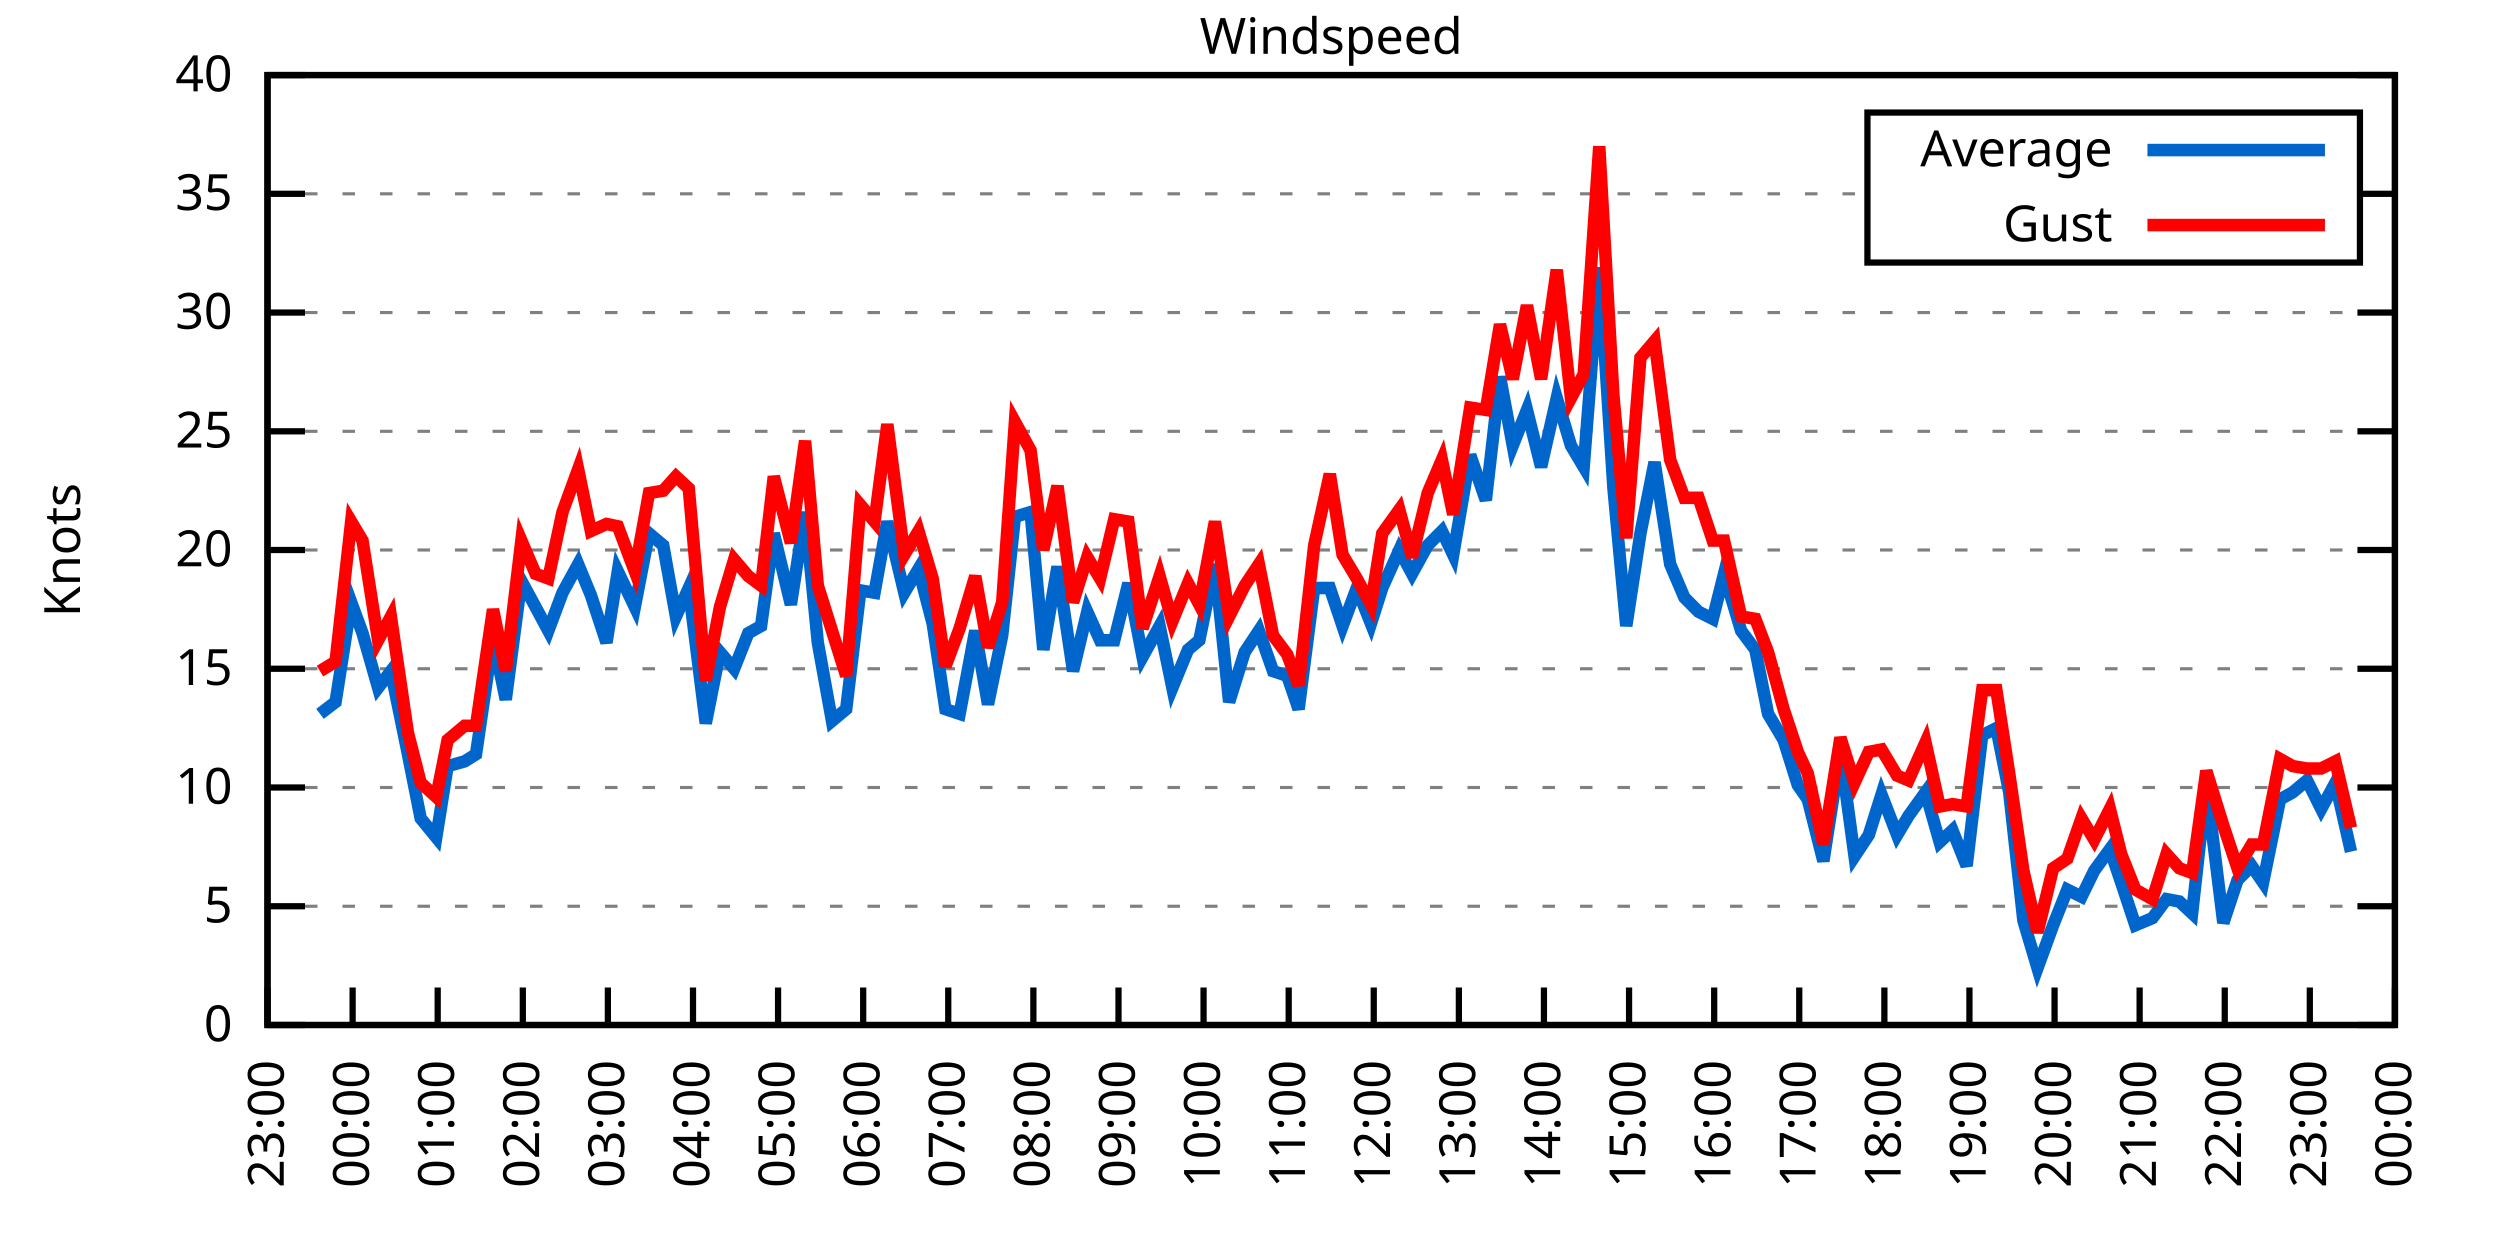
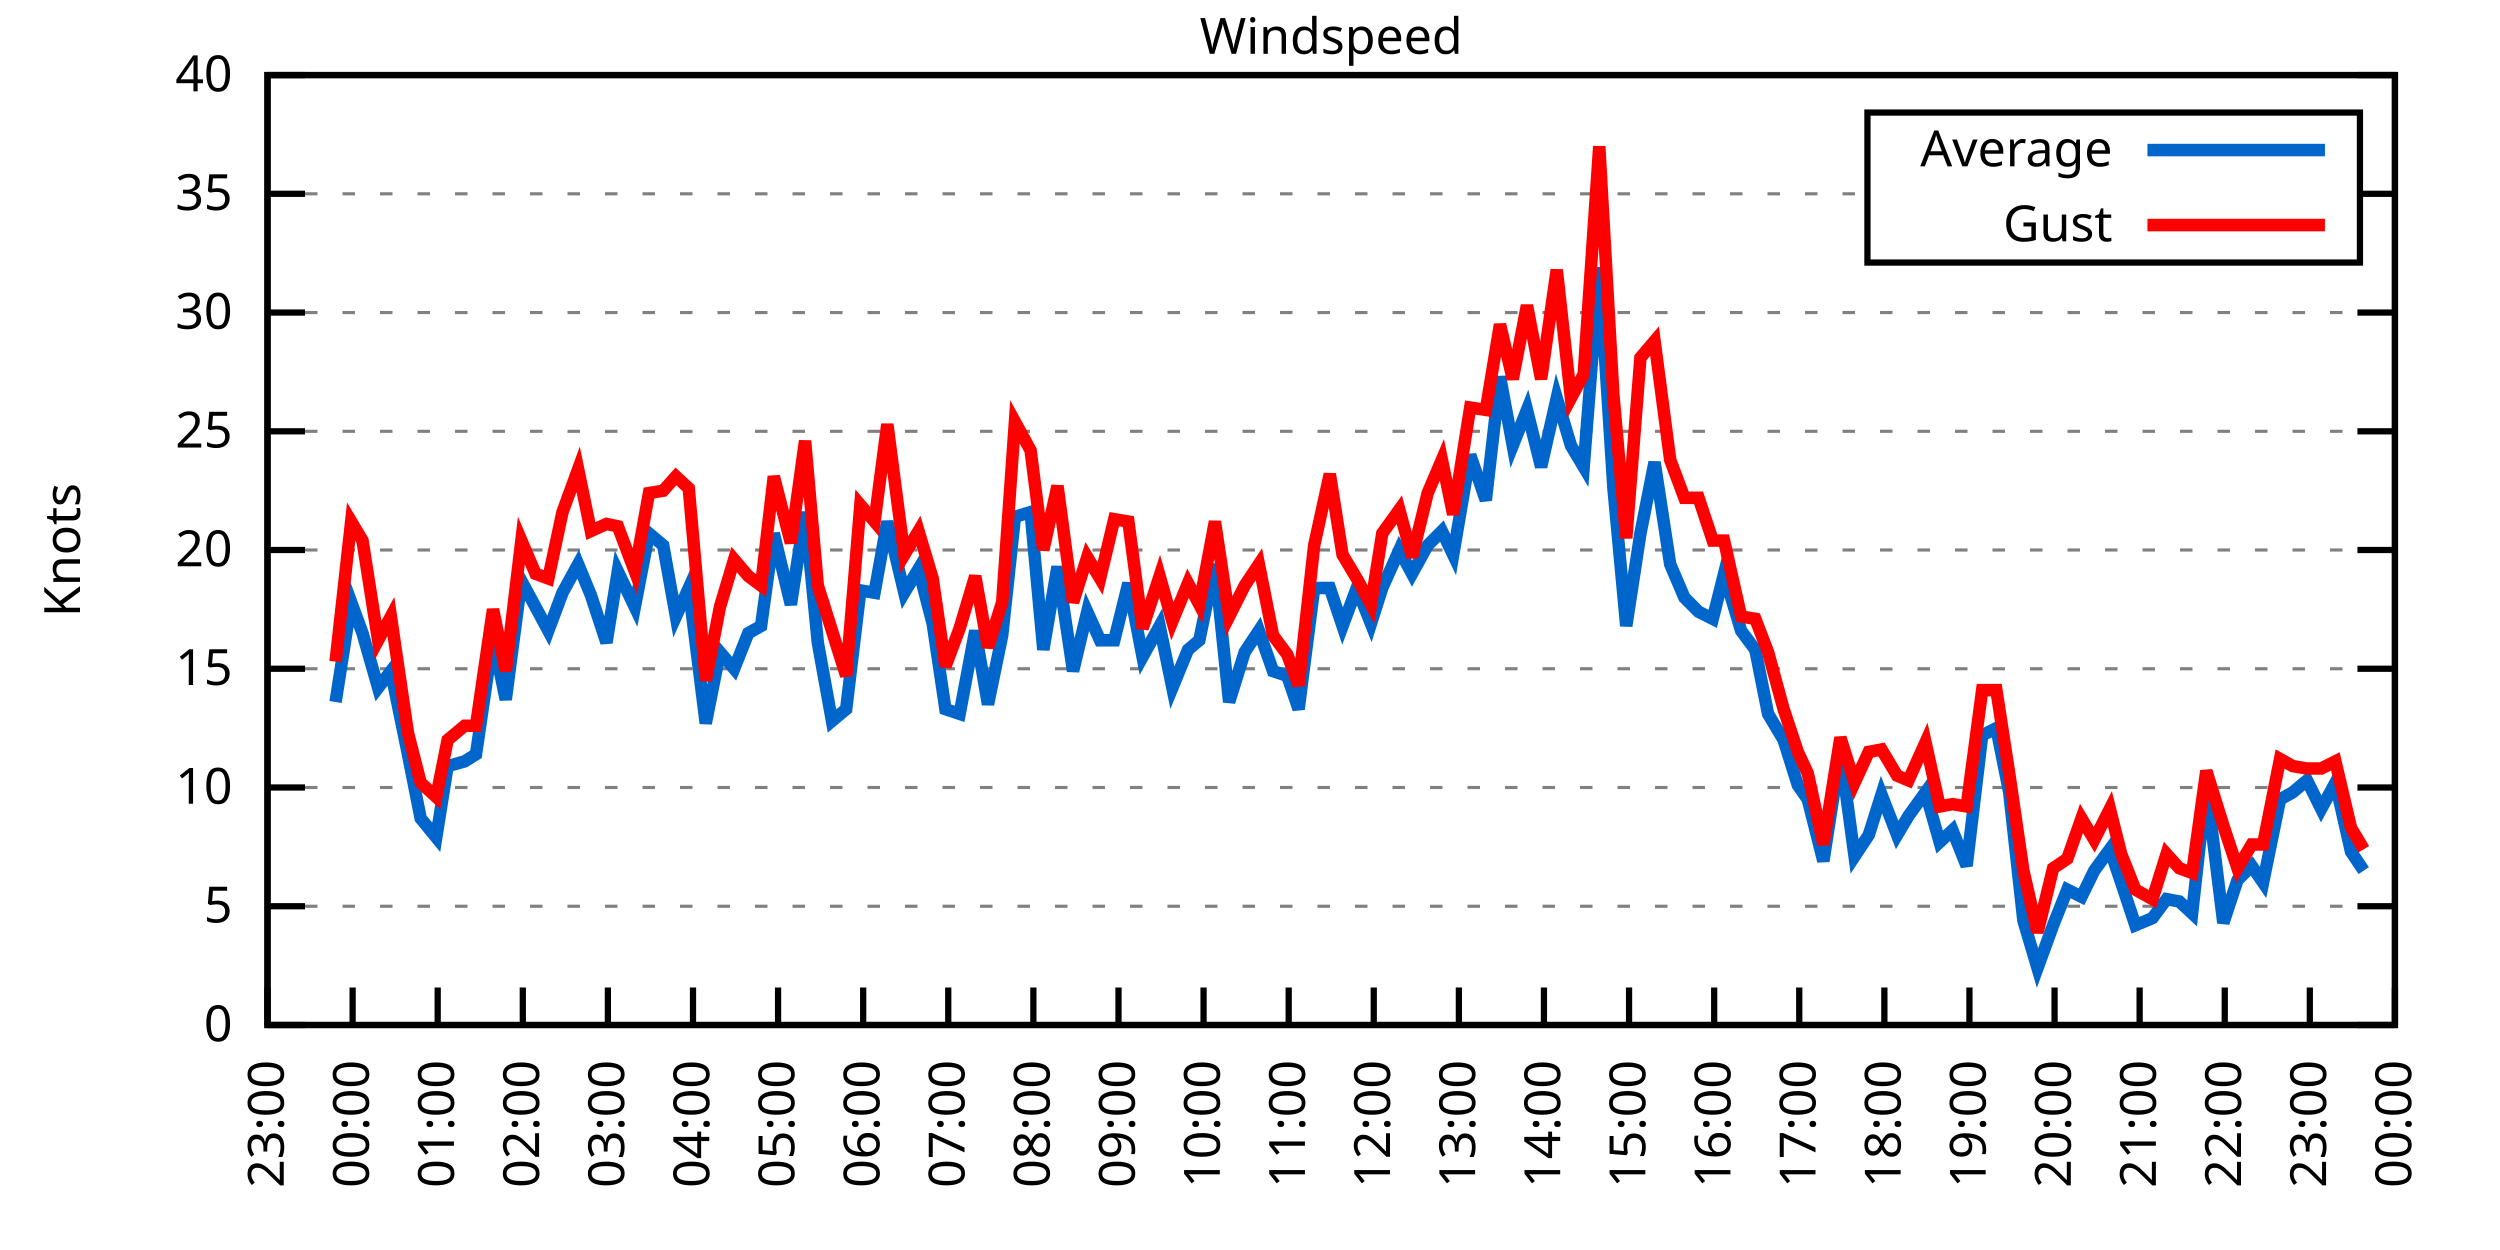
<svg xmlns="http://www.w3.org/2000/svg" xmlns:xlink="http://www.w3.org/1999/xlink" width="400" height="200" viewBox="0 0 400 200">
  <g id="gnuplot_canvas">
    <rect x="0" y="0" width="400" height="200" fill="none" />
    <defs>
      <circle id="gpDot" r="0.5" stroke-width="0.5" stroke="currentColor" />
      <path id="gpPt0" stroke-width="0.333" stroke="currentColor" d="M-1,0 h2 M0,-1 v2" />
      <path id="gpPt1" stroke-width="0.333" stroke="currentColor" d="M-1,-1 L1,1 M1,-1 L-1,1" />
      <path id="gpPt2" stroke-width="0.333" stroke="currentColor" d="M-1,0 L1,0 M0,-1 L0,1 M-1,-1 L1,1 M-1,1 L1,-1" />
      <rect id="gpPt3" stroke-width="0.333" stroke="currentColor" x="-1" y="-1" width="2" height="2" />
      <rect id="gpPt4" stroke-width="0.333" stroke="currentColor" fill="currentColor" x="-1" y="-1" width="2" height="2" />
      <circle id="gpPt5" stroke-width="0.333" stroke="currentColor" cx="0" cy="0" r="1" />
      <use xlink:href="#gpPt5" id="gpPt6" fill="currentColor" stroke="none" />
      <path id="gpPt7" stroke-width="0.333" stroke="currentColor" d="M0,-1.33 L-1.33,0.67 L1.33,0.67 z" />
      <use xlink:href="#gpPt7" id="gpPt8" fill="currentColor" stroke="none" />
      <use xlink:href="#gpPt7" id="gpPt9" stroke="currentColor" transform="rotate(180)" />
      <use xlink:href="#gpPt9" id="gpPt10" fill="currentColor" stroke="none" />
      <use xlink:href="#gpPt3" id="gpPt11" stroke="currentColor" transform="rotate(45)" />
      <use xlink:href="#gpPt11" id="gpPt12" fill="currentColor" stroke="none" />
      <path id="gpPt13" stroke-width="0.333" stroke="currentColor" d="M0,1.330 L1.265,0.411 L0.782,-1.067 L-0.782,-1.076 L-1.265,0.411 z" />
      <use xlink:href="#gpPt13" id="gpPt14" fill="currentColor" stroke="none" />
      <filter id="textbox" filterUnits="objectBoundingBox" x="0" y="0" height="1" width="1">
        <feFlood flood-color="white" flood-opacity="1" result="bgnd" />
        <feComposite in="SourceGraphic" in2="bgnd" operator="atop" />
      </filter>
      <filter id="greybox" filterUnits="objectBoundingBox" x="0" y="0" height="1" width="1">
        <feFlood flood-color="lightgrey" flood-opacity="1" result="grey" />
        <feComposite in="SourceGraphic" in2="grey" operator="atop" />
      </filter>
    </defs>
    <g fill="none" color="white" stroke="currentColor" stroke-width="1.00" stroke-linecap="butt" stroke-linejoin="miter">
</g>
    <g fill="none" color="black" stroke="currentColor" stroke-width="1.00" stroke-linecap="butt" stroke-linejoin="miter">
      <g stroke="none" shape-rendering="crispEdges">
        <polygon fill="rgb(255, 255, 255)" points="42.80,164.00 383.18,164.00 383.18,12.02 42.80,12.02 " />
      </g>
    </g>
    <g fill="none" color="black" stroke="currentColor" stroke-width="1.00" stroke-linecap="butt" stroke-linejoin="miter">
</g>
    <g fill="none" color="black" stroke="black" stroke-width="0.50" stroke-linecap="butt" stroke-linejoin="miter">
</g>
    <g fill="none" color="gray" stroke="currentColor" stroke-width="0.50" stroke-linecap="butt" stroke-linejoin="miter">
      <path stroke="gray" stroke-dasharray="2,4" class="gridline" d="M42.80,164.00 L383.19,164.00  " />
    </g>
    <g fill="none" color="gray" stroke="gray" stroke-width="1.00" stroke-linecap="butt" stroke-linejoin="miter">
</g>
    <g fill="none" color="black" stroke="currentColor" stroke-width="1.00" stroke-linecap="butt" stroke-linejoin="miter">
      <path stroke="black" d="M42.80,164.00 L48.80,164.00 M383.19,164.00 L377.19,164.00  " />
      <g transform="translate(37.20,166.60)" stroke="none" fill="black" font-family="Sans" font-size="8.00" text-anchor="end">
        <text>
          <tspan font-family="Sans"> 0</tspan>
        </text>
      </g>
    </g>
    <g fill="none" color="black" stroke="currentColor" stroke-width="1.00" stroke-linecap="butt" stroke-linejoin="miter">
</g>
    <g fill="none" color="black" stroke="black" stroke-width="0.50" stroke-linecap="butt" stroke-linejoin="miter">
</g>
    <g fill="none" color="gray" stroke="currentColor" stroke-width="0.50" stroke-linecap="butt" stroke-linejoin="miter">
      <path stroke="gray" stroke-dasharray="2,4" class="gridline" d="M42.80,145.00 L383.19,145.00  " />
    </g>
    <g fill="none" color="gray" stroke="gray" stroke-width="1.00" stroke-linecap="butt" stroke-linejoin="miter">
</g>
    <g fill="none" color="black" stroke="currentColor" stroke-width="1.00" stroke-linecap="butt" stroke-linejoin="miter">
      <path stroke="black" d="M42.80,145.00 L48.80,145.00 M383.19,145.00 L377.19,145.00  " />
      <g transform="translate(37.20,147.60)" stroke="none" fill="black" font-family="Sans" font-size="8.00" text-anchor="end">
        <text>
          <tspan font-family="Sans"> 5</tspan>
        </text>
      </g>
    </g>
    <g fill="none" color="black" stroke="currentColor" stroke-width="1.00" stroke-linecap="butt" stroke-linejoin="miter">
</g>
    <g fill="none" color="black" stroke="black" stroke-width="0.50" stroke-linecap="butt" stroke-linejoin="miter">
</g>
    <g fill="none" color="gray" stroke="currentColor" stroke-width="0.50" stroke-linecap="butt" stroke-linejoin="miter">
      <path stroke="gray" stroke-dasharray="2,4" class="gridline" d="M42.80,126.00 L383.19,126.00  " />
    </g>
    <g fill="none" color="gray" stroke="gray" stroke-width="1.00" stroke-linecap="butt" stroke-linejoin="miter">
</g>
    <g fill="none" color="black" stroke="currentColor" stroke-width="1.00" stroke-linecap="butt" stroke-linejoin="miter">
      <path stroke="black" d="M42.80,126.00 L48.80,126.00 M383.19,126.00 L377.19,126.00  " />
      <g transform="translate(37.20,128.60)" stroke="none" fill="black" font-family="Sans" font-size="8.00" text-anchor="end">
        <text>
          <tspan font-family="Sans"> 10</tspan>
        </text>
      </g>
    </g>
    <g fill="none" color="black" stroke="currentColor" stroke-width="1.00" stroke-linecap="butt" stroke-linejoin="miter">
</g>
    <g fill="none" color="black" stroke="black" stroke-width="0.50" stroke-linecap="butt" stroke-linejoin="miter">
</g>
    <g fill="none" color="gray" stroke="currentColor" stroke-width="0.50" stroke-linecap="butt" stroke-linejoin="miter">
      <path stroke="gray" stroke-dasharray="2,4" class="gridline" d="M42.80,107.00 L383.19,107.00  " />
    </g>
    <g fill="none" color="gray" stroke="gray" stroke-width="1.00" stroke-linecap="butt" stroke-linejoin="miter">
</g>
    <g fill="none" color="black" stroke="currentColor" stroke-width="1.00" stroke-linecap="butt" stroke-linejoin="miter">
      <path stroke="black" d="M42.80,107.00 L48.80,107.00 M383.19,107.00 L377.19,107.00  " />
      <g transform="translate(37.20,109.60)" stroke="none" fill="black" font-family="Sans" font-size="8.00" text-anchor="end">
        <text>
          <tspan font-family="Sans"> 15</tspan>
        </text>
      </g>
    </g>
    <g fill="none" color="black" stroke="currentColor" stroke-width="1.00" stroke-linecap="butt" stroke-linejoin="miter">
</g>
    <g fill="none" color="black" stroke="black" stroke-width="0.50" stroke-linecap="butt" stroke-linejoin="miter">
</g>
    <g fill="none" color="gray" stroke="currentColor" stroke-width="0.50" stroke-linecap="butt" stroke-linejoin="miter">
      <path stroke="gray" stroke-dasharray="2,4" class="gridline" d="M42.80,88.00 L383.19,88.00  " />
    </g>
    <g fill="none" color="gray" stroke="gray" stroke-width="1.00" stroke-linecap="butt" stroke-linejoin="miter">
</g>
    <g fill="none" color="black" stroke="currentColor" stroke-width="1.00" stroke-linecap="butt" stroke-linejoin="miter">
      <path stroke="black" d="M42.80,88.00 L48.80,88.00 M383.19,88.00 L377.19,88.00  " />
      <g transform="translate(37.20,90.60)" stroke="none" fill="black" font-family="Sans" font-size="8.00" text-anchor="end">
        <text>
          <tspan font-family="Sans"> 20</tspan>
        </text>
      </g>
    </g>
    <g fill="none" color="black" stroke="currentColor" stroke-width="1.00" stroke-linecap="butt" stroke-linejoin="miter">
</g>
    <g fill="none" color="black" stroke="black" stroke-width="0.50" stroke-linecap="butt" stroke-linejoin="miter">
</g>
    <g fill="none" color="gray" stroke="currentColor" stroke-width="0.50" stroke-linecap="butt" stroke-linejoin="miter">
      <path stroke="gray" stroke-dasharray="2,4" class="gridline" d="M42.80,69.01 L383.19,69.01  " />
    </g>
    <g fill="none" color="gray" stroke="gray" stroke-width="1.00" stroke-linecap="butt" stroke-linejoin="miter">
</g>
    <g fill="none" color="black" stroke="currentColor" stroke-width="1.00" stroke-linecap="butt" stroke-linejoin="miter">
      <path stroke="black" d="M42.80,69.01 L48.80,69.01 M383.19,69.01 L377.19,69.01  " />
      <g transform="translate(37.20,71.61)" stroke="none" fill="black" font-family="Sans" font-size="8.00" text-anchor="end">
        <text>
          <tspan font-family="Sans"> 25</tspan>
        </text>
      </g>
    </g>
    <g fill="none" color="black" stroke="currentColor" stroke-width="1.00" stroke-linecap="butt" stroke-linejoin="miter">
</g>
    <g fill="none" color="black" stroke="black" stroke-width="0.50" stroke-linecap="butt" stroke-linejoin="miter">
</g>
    <g fill="none" color="gray" stroke="currentColor" stroke-width="0.50" stroke-linecap="butt" stroke-linejoin="miter">
      <path stroke="gray" stroke-dasharray="2,4" class="gridline" d="M42.80,50.01 L383.19,50.01  " />
    </g>
    <g fill="none" color="gray" stroke="gray" stroke-width="1.00" stroke-linecap="butt" stroke-linejoin="miter">
</g>
    <g fill="none" color="black" stroke="currentColor" stroke-width="1.00" stroke-linecap="butt" stroke-linejoin="miter">
      <path stroke="black" d="M42.80,50.01 L48.80,50.01 M383.19,50.01 L377.19,50.01  " />
      <g transform="translate(37.20,52.61)" stroke="none" fill="black" font-family="Sans" font-size="8.00" text-anchor="end">
        <text>
          <tspan font-family="Sans"> 30</tspan>
        </text>
      </g>
    </g>
    <g fill="none" color="black" stroke="currentColor" stroke-width="1.00" stroke-linecap="butt" stroke-linejoin="miter">
</g>
    <g fill="none" color="black" stroke="black" stroke-width="0.50" stroke-linecap="butt" stroke-linejoin="miter">
</g>
    <g fill="none" color="gray" stroke="currentColor" stroke-width="0.50" stroke-linecap="butt" stroke-linejoin="miter">
      <path stroke="gray" stroke-dasharray="2,4" class="gridline" d="M42.80,31.01 L298.79,31.01 M377.59,31.01 L383.19,31.01  " />
    </g>
    <g fill="none" color="gray" stroke="gray" stroke-width="1.00" stroke-linecap="butt" stroke-linejoin="miter">
</g>
    <g fill="none" color="black" stroke="currentColor" stroke-width="1.00" stroke-linecap="butt" stroke-linejoin="miter">
      <path stroke="black" d="M42.80,31.01 L48.80,31.01 M383.19,31.01 L377.19,31.01  " />
      <g transform="translate(37.20,33.61)" stroke="none" fill="black" font-family="Sans" font-size="8.00" text-anchor="end">
        <text>
          <tspan font-family="Sans"> 35</tspan>
        </text>
      </g>
    </g>
    <g fill="none" color="black" stroke="currentColor" stroke-width="1.00" stroke-linecap="butt" stroke-linejoin="miter">
</g>
    <g fill="none" color="black" stroke="black" stroke-width="0.50" stroke-linecap="butt" stroke-linejoin="miter">
</g>
    <g fill="none" color="gray" stroke="currentColor" stroke-width="0.50" stroke-linecap="butt" stroke-linejoin="miter">
      <path stroke="gray" stroke-dasharray="2,4" class="gridline" d="M42.80,12.01 L383.19,12.01  " />
    </g>
    <g fill="none" color="gray" stroke="gray" stroke-width="1.00" stroke-linecap="butt" stroke-linejoin="miter">
</g>
    <g fill="none" color="black" stroke="currentColor" stroke-width="1.00" stroke-linecap="butt" stroke-linejoin="miter">
      <path stroke="black" d="M42.80,12.01 L48.80,12.01 M383.19,12.01 L377.19,12.01  " />
      <g transform="translate(37.20,14.61)" stroke="none" fill="black" font-family="Sans" font-size="8.00" text-anchor="end">
        <text>
          <tspan font-family="Sans"> 40</tspan>
        </text>
      </g>
    </g>
    <g fill="none" color="black" stroke="currentColor" stroke-width="1.00" stroke-linecap="butt" stroke-linejoin="miter">
      <path stroke="black" d="M42.80,164.00 L42.80,158.00  " />
      <g transform="translate(45.40,169.60) rotate(270.00)" stroke="none" fill="black" font-family="Sans" font-size="8.00" text-anchor="end">
        <text>
          <tspan font-family="Sans">23:00</tspan>
        </text>
      </g>
    </g>
    <g fill="none" color="black" stroke="currentColor" stroke-width="1.00" stroke-linecap="butt" stroke-linejoin="miter">
      <path stroke="black" d="M56.42,164.00 L56.42,158.00  " />
      <g transform="translate(59.02,169.60) rotate(270.00)" stroke="none" fill="black" font-family="Sans" font-size="8.00" text-anchor="end">
        <text>
          <tspan font-family="Sans">00:00</tspan>
        </text>
      </g>
    </g>
    <g fill="none" color="black" stroke="currentColor" stroke-width="1.00" stroke-linecap="butt" stroke-linejoin="miter">
      <path stroke="black" d="M70.03,164.00 L70.03,158.00  " />
      <g transform="translate(72.63,169.60) rotate(270.00)" stroke="none" fill="black" font-family="Sans" font-size="8.00" text-anchor="end">
        <text>
          <tspan font-family="Sans">01:00</tspan>
        </text>
      </g>
    </g>
    <g fill="none" color="black" stroke="currentColor" stroke-width="1.00" stroke-linecap="butt" stroke-linejoin="miter">
      <path stroke="black" d="M83.65,164.00 L83.65,158.00  " />
      <g transform="translate(86.25,169.60) rotate(270.00)" stroke="none" fill="black" font-family="Sans" font-size="8.00" text-anchor="end">
        <text>
          <tspan font-family="Sans">02:00</tspan>
        </text>
      </g>
    </g>
    <g fill="none" color="black" stroke="currentColor" stroke-width="1.00" stroke-linecap="butt" stroke-linejoin="miter">
      <path stroke="black" d="M97.26,164.00 L97.26,158.00  " />
      <g transform="translate(99.86,169.60) rotate(270.00)" stroke="none" fill="black" font-family="Sans" font-size="8.00" text-anchor="end">
        <text>
          <tspan font-family="Sans">03:00</tspan>
        </text>
      </g>
    </g>
    <g fill="none" color="black" stroke="currentColor" stroke-width="1.00" stroke-linecap="butt" stroke-linejoin="miter">
      <path stroke="black" d="M110.88,164.00 L110.88,158.00  " />
      <g transform="translate(113.48,169.60) rotate(270.00)" stroke="none" fill="black" font-family="Sans" font-size="8.00" text-anchor="end">
        <text>
          <tspan font-family="Sans">04:00</tspan>
        </text>
      </g>
    </g>
    <g fill="none" color="black" stroke="currentColor" stroke-width="1.00" stroke-linecap="butt" stroke-linejoin="miter">
      <path stroke="black" d="M124.49,164.00 L124.49,158.00  " />
      <g transform="translate(127.09,169.60) rotate(270.00)" stroke="none" fill="black" font-family="Sans" font-size="8.00" text-anchor="end">
        <text>
          <tspan font-family="Sans">05:00</tspan>
        </text>
      </g>
    </g>
    <g fill="none" color="black" stroke="currentColor" stroke-width="1.00" stroke-linecap="butt" stroke-linejoin="miter">
      <path stroke="black" d="M138.11,164.00 L138.11,158.00  " />
      <g transform="translate(140.71,169.60) rotate(270.00)" stroke="none" fill="black" font-family="Sans" font-size="8.00" text-anchor="end">
        <text>
          <tspan font-family="Sans">06:00</tspan>
        </text>
      </g>
    </g>
    <g fill="none" color="black" stroke="currentColor" stroke-width="1.00" stroke-linecap="butt" stroke-linejoin="miter">
      <path stroke="black" d="M151.72,164.00 L151.72,158.00  " />
      <g transform="translate(154.32,169.60) rotate(270.00)" stroke="none" fill="black" font-family="Sans" font-size="8.00" text-anchor="end">
        <text>
          <tspan font-family="Sans">07:00</tspan>
        </text>
      </g>
    </g>
    <g fill="none" color="black" stroke="currentColor" stroke-width="1.00" stroke-linecap="butt" stroke-linejoin="miter">
      <path stroke="black" d="M165.34,164.00 L165.34,158.00  " />
      <g transform="translate(167.94,169.60) rotate(270.00)" stroke="none" fill="black" font-family="Sans" font-size="8.00" text-anchor="end">
        <text>
          <tspan font-family="Sans">08:00</tspan>
        </text>
      </g>
    </g>
    <g fill="none" color="black" stroke="currentColor" stroke-width="1.00" stroke-linecap="butt" stroke-linejoin="miter">
      <path stroke="black" d="M178.96,164.00 L178.96,158.00  " />
      <g transform="translate(181.56,169.60) rotate(270.00)" stroke="none" fill="black" font-family="Sans" font-size="8.00" text-anchor="end">
        <text>
          <tspan font-family="Sans">09:00</tspan>
        </text>
      </g>
    </g>
    <g fill="none" color="black" stroke="currentColor" stroke-width="1.00" stroke-linecap="butt" stroke-linejoin="miter">
      <path stroke="black" d="M192.57,164.00 L192.57,158.00  " />
      <g transform="translate(195.17,169.60) rotate(270.00)" stroke="none" fill="black" font-family="Sans" font-size="8.00" text-anchor="end">
        <text>
          <tspan font-family="Sans">10:00</tspan>
        </text>
      </g>
    </g>
    <g fill="none" color="black" stroke="currentColor" stroke-width="1.00" stroke-linecap="butt" stroke-linejoin="miter">
      <path stroke="black" d="M206.19,164.00 L206.19,158.00  " />
      <g transform="translate(208.79,169.60) rotate(270.00)" stroke="none" fill="black" font-family="Sans" font-size="8.00" text-anchor="end">
        <text>
          <tspan font-family="Sans">11:00</tspan>
        </text>
      </g>
    </g>
    <g fill="none" color="black" stroke="currentColor" stroke-width="1.00" stroke-linecap="butt" stroke-linejoin="miter">
      <path stroke="black" d="M219.80,164.00 L219.80,158.00  " />
      <g transform="translate(222.40,169.60) rotate(270.00)" stroke="none" fill="black" font-family="Sans" font-size="8.00" text-anchor="end">
        <text>
          <tspan font-family="Sans">12:00</tspan>
        </text>
      </g>
    </g>
    <g fill="none" color="black" stroke="currentColor" stroke-width="1.00" stroke-linecap="butt" stroke-linejoin="miter">
      <path stroke="black" d="M233.42,164.00 L233.42,158.00  " />
      <g transform="translate(236.02,169.60) rotate(270.00)" stroke="none" fill="black" font-family="Sans" font-size="8.00" text-anchor="end">
        <text>
          <tspan font-family="Sans">13:00</tspan>
        </text>
      </g>
    </g>
    <g fill="none" color="black" stroke="currentColor" stroke-width="1.00" stroke-linecap="butt" stroke-linejoin="miter">
      <path stroke="black" d="M247.03,164.00 L247.03,158.00  " />
      <g transform="translate(249.63,169.60) rotate(270.00)" stroke="none" fill="black" font-family="Sans" font-size="8.00" text-anchor="end">
        <text>
          <tspan font-family="Sans">14:00</tspan>
        </text>
      </g>
    </g>
    <g fill="none" color="black" stroke="currentColor" stroke-width="1.00" stroke-linecap="butt" stroke-linejoin="miter">
      <path stroke="black" d="M260.65,164.00 L260.65,158.00  " />
      <g transform="translate(263.25,169.60) rotate(270.00)" stroke="none" fill="black" font-family="Sans" font-size="8.00" text-anchor="end">
        <text>
          <tspan font-family="Sans">15:00</tspan>
        </text>
      </g>
    </g>
    <g fill="none" color="black" stroke="currentColor" stroke-width="1.00" stroke-linecap="butt" stroke-linejoin="miter">
      <path stroke="black" d="M274.27,164.00 L274.27,158.00  " />
      <g transform="translate(276.87,169.60) rotate(270.00)" stroke="none" fill="black" font-family="Sans" font-size="8.00" text-anchor="end">
        <text>
          <tspan font-family="Sans">16:00</tspan>
        </text>
      </g>
    </g>
    <g fill="none" color="black" stroke="currentColor" stroke-width="1.00" stroke-linecap="butt" stroke-linejoin="miter">
      <path stroke="black" d="M287.88,164.00 L287.88,158.00  " />
      <g transform="translate(290.48,169.60) rotate(270.00)" stroke="none" fill="black" font-family="Sans" font-size="8.00" text-anchor="end">
        <text>
          <tspan font-family="Sans">17:00</tspan>
        </text>
      </g>
    </g>
    <g fill="none" color="black" stroke="currentColor" stroke-width="1.00" stroke-linecap="butt" stroke-linejoin="miter">
      <path stroke="black" d="M301.50,164.00 L301.50,158.00  " />
      <g transform="translate(304.10,169.60) rotate(270.00)" stroke="none" fill="black" font-family="Sans" font-size="8.00" text-anchor="end">
        <text>
          <tspan font-family="Sans">18:00</tspan>
        </text>
      </g>
    </g>
    <g fill="none" color="black" stroke="currentColor" stroke-width="1.00" stroke-linecap="butt" stroke-linejoin="miter">
      <path stroke="black" d="M315.11,164.00 L315.11,158.00  " />
      <g transform="translate(317.71,169.60) rotate(270.00)" stroke="none" fill="black" font-family="Sans" font-size="8.00" text-anchor="end">
        <text>
          <tspan font-family="Sans">19:00</tspan>
        </text>
      </g>
    </g>
    <g fill="none" color="black" stroke="currentColor" stroke-width="1.00" stroke-linecap="butt" stroke-linejoin="miter">
      <path stroke="black" d="M328.73,164.00 L328.73,158.00  " />
      <g transform="translate(331.33,169.60) rotate(270.00)" stroke="none" fill="black" font-family="Sans" font-size="8.00" text-anchor="end">
        <text>
          <tspan font-family="Sans">20:00</tspan>
        </text>
      </g>
    </g>
    <g fill="none" color="black" stroke="currentColor" stroke-width="1.00" stroke-linecap="butt" stroke-linejoin="miter">
      <path stroke="black" d="M342.34,164.00 L342.34,158.00  " />
      <g transform="translate(344.94,169.60) rotate(270.00)" stroke="none" fill="black" font-family="Sans" font-size="8.00" text-anchor="end">
        <text>
          <tspan font-family="Sans">21:00</tspan>
        </text>
      </g>
    </g>
    <g fill="none" color="black" stroke="currentColor" stroke-width="1.00" stroke-linecap="butt" stroke-linejoin="miter">
      <path stroke="black" d="M355.96,164.00 L355.96,158.00  " />
      <g transform="translate(358.56,169.60) rotate(270.00)" stroke="none" fill="black" font-family="Sans" font-size="8.00" text-anchor="end">
        <text>
          <tspan font-family="Sans">22:00</tspan>
        </text>
      </g>
    </g>
    <g fill="none" color="black" stroke="currentColor" stroke-width="1.00" stroke-linecap="butt" stroke-linejoin="miter">
      <path stroke="black" d="M369.57,164.00 L369.57,158.00  " />
      <g transform="translate(372.17,169.60) rotate(270.00)" stroke="none" fill="black" font-family="Sans" font-size="8.00" text-anchor="end">
        <text>
          <tspan font-family="Sans">23:00</tspan>
        </text>
      </g>
    </g>
    <g fill="none" color="black" stroke="currentColor" stroke-width="1.00" stroke-linecap="butt" stroke-linejoin="miter">
      <path stroke="black" d="M383.19,164.00 L383.19,158.00  " />
      <g transform="translate(385.79,169.60) rotate(270.00)" stroke="none" fill="black" font-family="Sans" font-size="8.00" text-anchor="end">
        <text>
          <tspan font-family="Sans">00:00</tspan>
        </text>
      </g>
    </g>
    <g fill="none" color="black" stroke="currentColor" stroke-width="1.00" stroke-linecap="butt" stroke-linejoin="miter">
</g>
    <g fill="none" color="black" stroke="currentColor" stroke-width="1.00" stroke-linecap="butt" stroke-linejoin="miter">
      <path stroke="black" d="M42.80,12.01 L42.80,164.00 L383.19,164.00 L383.19,12.01 L42.80,12.01 Z  " />
    </g>
    <g fill="none" color="black" stroke="currentColor" stroke-width="1.00" stroke-linecap="butt" stroke-linejoin="miter">
</g>
    <g fill="none" color="black" stroke="currentColor" stroke-width="1.00" stroke-linecap="butt" stroke-linejoin="miter">
      <path stroke="black" d="M298.79,42.01 L298.79,18.01 L377.59,18.01 L377.59,42.01 L298.79,42.01 Z  " />
    </g>
    <g id="Windspeed_plot_1">
      <g fill="none" color="white" stroke="black" stroke-width="2.00" stroke-linecap="butt" stroke-linejoin="miter">
</g>
      <g fill="none" color="black" stroke="currentColor" stroke-width="2.00" stroke-linecap="butt" stroke-linejoin="miter">
        <g transform="translate(337.99,26.61)" stroke="none" fill="black" font-family="Sans" font-size="8.00" text-anchor="end">
          <text>
            <tspan font-family="Sans">Average</tspan>
          </text>
        </g>
      </g>
      <g fill="none" color="black" stroke="currentColor" stroke-width="2.00" stroke-linecap="butt" stroke-linejoin="miter">
-         <path stroke="rgb(  0, 102, 204)" d="M343.59,24.01 L371.99,24.01 M51.20,114.22 L53.69,112.32 L56.19,96.36 L58.00,101.30 L60.50,110.04 L62.54,107.38   L65.27,120.68 L67.31,130.94 L69.80,133.98 L71.62,122.58 L74.34,121.82 L76.16,120.68 L78.88,102.06 L80.92,111.94   L83.42,92.94 L85.69,97.12 L87.73,100.92 L90.00,94.84 L92.50,90.28 L94.54,95.22 L97.04,102.82 L98.85,91.42   L101.57,97.12 L103.84,85.35 L106.11,87.25 L108.15,98.64 L110.20,94.08 L112.92,115.74 L115.19,104.34 L117.46,107.00   L119.73,101.30 L121.77,100.16 L123.81,85.35 L126.54,96.74 L128.81,81.93 L130.85,102.82 L133.12,115.36 L135.39,113.46   L137.66,94.46 L139.92,94.84 L141.97,83.45 L144.69,94.84 L146.96,91.04 L149.23,99.78 L151.27,113.46 L153.54,114.22   L156.04,100.92 L158.08,112.70 L160.35,101.68 L162.39,82.69 L164.89,81.93 L166.93,103.96 L169.20,90.66 L171.69,107.38   L173.96,97.88 L176.01,102.44 L178.28,102.44 L180.54,93.32 L182.81,105.10 L185.54,100.16 L187.58,110.04 L190.08,103.96   L191.89,102.44 L194.39,90.28 L196.66,112.32 L199.15,104.34 L201.42,100.92 L203.69,107.38 L205.96,108.14 L207.78,113.46   L210.27,94.08 L212.77,94.08 L214.81,100.16 L217.08,94.08 L219.35,99.78 L221.16,94.08 L223.89,88.00 L225.93,91.80   L228.43,87.25 L230.70,84.97 L232.51,88.76 L235.23,72.81 L237.73,80.03 L240.00,60.27 L242.04,71.29 L244.31,65.59   L246.58,74.71 L249.08,63.69 L251.35,71.29 L253.39,74.71 L255.88,42.79 L258.15,78.13 L260.20,100.16 L262.47,85.35   L264.73,73.95 L267.23,90.28 L269.50,95.60 L271.77,97.88 L274.04,99.02 L275.85,91.80 L278.58,100.92 L280.85,103.96   L282.89,114.22 L285.38,118.40 L287.65,125.62 L289.24,127.90 L291.74,137.78 L294.46,120.30 L296.73,137.02 L299.00,133.60   L301.04,127.14 L303.54,133.60 L305.35,130.56 L308.08,126.76 L310.35,134.74 L312.39,132.84 L314.66,138.54 L317.15,117.64   L319.42,116.50 L321.47,126.76 L323.74,147.28 L326.00,154.88 L328.50,148.04 L330.77,142.34 L333.04,143.48 L335.08,139.30   L337.58,135.88 L339.39,141.20 L341.66,148.04 L344.39,146.90 L346.65,143.86 L348.70,144.24 L350.74,146.14 L353.01,125.62   L355.73,147.66 L358.00,140.82 L360.27,138.54 L362.09,141.20 L364.81,127.90 L366.85,126.76 L369.12,124.86 L371.39,129.42   L373.66,125.24 L376.16,136.26  " />
+         <path stroke="rgb(  0, 102, 204)" d="M343.59,24.01 L371.99,24.01 M53.69,112.32 L56.19,96.36 L58.00,101.30 L60.50,110.04 L62.54,107.38 L65.27,120.68   L67.31,130.94 L69.80,133.98 L71.62,122.58 L74.34,121.82 L76.16,120.68 L78.88,102.06 L80.92,111.94 L83.42,92.94   L85.69,97.12 L87.73,100.92 L90.00,94.84 L92.50,90.28 L94.54,95.22 L97.04,102.82 L98.85,91.42 L101.57,97.12   L103.84,85.35 L106.11,87.25 L108.15,98.64 L110.20,94.08 L112.92,115.74 L115.19,104.34 L117.46,107.00 L119.73,101.30   L121.77,100.16 L123.81,85.35 L126.54,96.74 L128.81,81.93 L130.85,102.82 L133.12,115.36 L135.39,113.46 L137.66,94.46   L139.92,94.84 L141.97,83.45 L144.69,94.84 L146.96,91.04 L149.23,99.78 L151.27,113.46 L153.54,114.22 L156.04,100.92   L158.08,112.70 L160.35,101.68 L162.39,82.69 L164.89,81.93 L166.93,103.96 L169.20,90.66 L171.69,107.38 L173.96,97.88   L176.01,102.44 L178.28,102.44 L180.54,93.32 L182.81,105.10 L185.54,100.16 L187.58,110.04 L190.08,103.96 L191.89,102.44   L194.39,90.28 L196.66,112.32 L199.15,104.34 L201.42,100.92 L203.69,107.38 L205.96,108.14 L207.78,113.46 L210.27,94.08   L212.77,94.08 L214.81,100.16 L217.08,94.08 L219.35,99.78 L221.16,94.08 L223.89,88.00 L225.93,91.80 L228.43,87.25   L230.70,84.97 L232.51,88.76 L235.23,72.81 L237.73,80.03 L240.00,60.27 L242.04,71.29 L244.31,65.59 L246.58,74.71   L249.08,63.69 L251.35,71.29 L253.39,74.71 L255.88,42.79 L258.15,78.13 L260.20,100.16 L262.47,85.35 L264.73,73.95   L267.23,90.28 L269.50,95.60 L271.77,97.88 L274.04,99.02 L275.85,91.80 L278.58,100.92 L280.85,103.96 L282.89,114.22   L285.38,118.40 L287.65,125.62 L289.24,127.90 L291.74,137.78 L294.46,120.30 L296.73,137.02 L299.00,133.60 L301.04,127.14   L303.54,133.60 L305.35,130.56 L308.08,126.76 L310.35,134.74 L312.39,132.84 L314.66,138.54 L317.15,117.64 L319.42,116.50   L321.47,126.76 L323.74,147.28 L326.00,154.88 L328.50,148.04 L330.77,142.34 L333.04,143.48 L335.08,139.30 L337.58,135.88   L339.39,141.20 L341.66,148.04 L344.39,146.90 L346.65,143.86 L348.70,144.24 L350.74,146.14 L353.01,125.62 L355.73,147.66   L358.00,140.82 L360.27,138.54 L362.09,141.20 L364.81,127.90 L366.85,126.76 L369.12,124.86 L371.39,129.42 L373.66,125.24   L376.16,136.26 L378.20,139.30  " />
      </g>
    </g>
    <g id="Windspeed_plot_2">
      <g fill="none" color="black" stroke="currentColor" stroke-width="2.00" stroke-linecap="butt" stroke-linejoin="miter">
        <g transform="translate(337.99,38.61)" stroke="none" fill="black" font-family="Sans" font-size="8.00" text-anchor="end">
          <text>
            <tspan font-family="Sans">Gust</tspan>
          </text>
        </g>
      </g>
      <g fill="none" color="black" stroke="currentColor" stroke-width="2.00" stroke-linecap="butt" stroke-linejoin="miter">
-         <path stroke="rgb(255,   0,   0)" d="M343.59,36.01 L371.99,36.01 M51.20,107.38 L53.69,105.86 L56.19,83.45 L58.00,86.49 L60.50,102.44 L62.54,98.64   L65.27,117.26 L67.31,125.24 L69.80,127.52 L71.62,118.40 L74.34,116.12 L76.16,116.12 L78.88,97.50 L80.92,107.38   L83.42,86.49 L85.69,91.80 L87.73,92.56 L90.00,81.93 L92.50,75.09 L94.54,84.97 L97.04,83.83 L98.85,84.21   L101.57,91.42 L103.84,78.89 L106.11,78.51 L108.15,76.23 L110.20,78.13 L112.92,108.90 L115.19,97.12 L117.46,89.52   L119.73,92.18 L121.77,93.70 L123.81,76.23 L126.54,86.87 L128.81,70.53 L130.85,93.70 L133.12,100.92 L135.39,108.14   L137.66,80.79 L139.92,83.45 L141.97,67.87 L144.69,88.76 L146.96,84.97 L149.23,92.56 L151.27,106.62 L153.54,100.54   L156.04,92.18 L158.08,103.58 L160.35,96.36 L162.39,67.49 L164.89,72.05 L166.93,88.00 L169.20,77.75 L171.69,96.36   L173.96,89.14 L176.01,92.56 L178.28,83.07 L180.54,83.45 L182.81,100.54 L185.54,92.18 L187.58,99.40 L190.08,93.32   L191.89,96.74 L194.39,83.45 L196.66,98.64 L199.15,93.70 L201.42,90.28 L203.69,101.68 L205.96,104.72 L207.78,109.66   L210.27,87.25 L212.77,75.85 L214.81,88.76 L217.08,92.56 L219.35,96.74 L221.16,85.35 L223.89,81.55 L225.93,89.14   L228.43,78.89 L230.70,73.57 L232.51,82.31 L235.23,65.21 L237.73,65.59 L240.00,51.91 L242.04,60.65 L244.31,48.87   L246.58,60.65 L249.08,43.17 L251.35,63.69 L253.39,59.89 L255.88,23.41 L258.15,63.31 L260.20,86.11 L262.47,57.23   L264.73,54.57 L267.23,73.57 L269.50,79.65 L271.77,79.65 L274.04,86.49 L275.85,86.49 L278.58,98.64 L280.85,99.02   L282.89,104.34 L285.38,113.46 L287.65,120.30 L289.24,123.72 L291.74,135.12 L294.46,118.02 L296.73,125.24 L299.00,120.30   L301.04,119.92 L303.54,124.10 L305.35,124.86 L308.08,118.78 L310.35,129.04 L312.39,128.66 L314.66,129.04 L317.15,110.42   L319.42,110.42 L321.47,123.72 L323.74,139.30 L326.00,149.18 L328.50,138.92 L330.77,137.40 L333.04,130.94 L335.08,134.36   L337.58,129.42 L339.39,136.64 L341.66,142.34 L344.39,143.86 L346.65,136.64 L348.70,138.92 L350.74,139.68 L353.01,123.34   L355.73,132.08 L358.00,138.92 L360.27,135.12 L362.09,135.12 L364.81,121.44 L366.85,122.58 L369.12,122.96 L371.39,122.96   L373.66,121.82 L376.16,132.46  " />
+         <path stroke="rgb(255,   0,   0)" d="M343.59,36.01 L371.99,36.01 M53.69,105.86 L56.19,83.45 L58.00,86.49 L60.50,102.44 L62.54,98.64 L65.27,117.26   L67.31,125.24 L69.80,127.52 L71.62,118.40 L74.34,116.12 L76.16,116.12 L78.88,97.50 L80.92,107.38 L83.42,86.49   L85.69,91.80 L87.73,92.56 L90.00,81.93 L92.50,75.09 L94.54,84.97 L97.04,83.83 L98.85,84.21 L101.57,91.42   L103.84,78.89 L106.11,78.51 L108.15,76.23 L110.20,78.13 L112.92,108.90 L115.19,97.12 L117.46,89.52 L119.73,92.18   L121.77,93.70 L123.81,76.23 L126.54,86.87 L128.81,70.53 L130.85,93.70 L133.12,100.92 L135.39,108.14 L137.66,80.79   L139.92,83.45 L141.97,67.87 L144.69,88.76 L146.96,84.97 L149.23,92.56 L151.27,106.62 L153.54,100.54 L156.04,92.18   L158.08,103.58 L160.35,96.36 L162.39,67.49 L164.89,72.05 L166.93,88.00 L169.20,77.75 L171.69,96.36 L173.96,89.14   L176.01,92.56 L178.28,83.07 L180.54,83.45 L182.81,100.54 L185.54,92.18 L187.58,99.40 L190.08,93.32 L191.89,96.74   L194.39,83.45 L196.66,98.64 L199.15,93.70 L201.42,90.28 L203.69,101.68 L205.96,104.72 L207.78,109.66 L210.27,87.25   L212.77,75.85 L214.81,88.76 L217.08,92.56 L219.35,96.74 L221.16,85.35 L223.89,81.55 L225.93,89.14 L228.43,78.89   L230.70,73.57 L232.51,82.31 L235.23,65.21 L237.73,65.59 L240.00,51.91 L242.04,60.65 L244.31,48.87 L246.58,60.65   L249.08,43.17 L251.35,63.69 L253.39,59.89 L255.88,23.41 L258.15,63.31 L260.20,86.11 L262.47,57.23 L264.73,54.57   L267.23,73.57 L269.50,79.65 L271.77,79.65 L274.04,86.49 L275.85,86.49 L278.58,98.64 L280.85,99.02 L282.89,104.34   L285.38,113.46 L287.65,120.30 L289.24,123.72 L291.74,135.12 L294.46,118.02 L296.73,125.24 L299.00,120.30 L301.04,119.92   L303.54,124.10 L305.35,124.86 L308.08,118.78 L310.35,129.04 L312.39,128.66 L314.66,129.04 L317.15,110.42 L319.42,110.42   L321.47,123.72 L323.74,139.30 L326.00,149.18 L328.50,138.92 L330.77,137.40 L333.04,130.94 L335.08,134.36 L337.58,129.42   L339.39,136.64 L341.66,142.34 L344.39,143.86 L346.65,136.64 L348.70,138.92 L350.74,139.68 L353.01,123.34 L355.73,132.08   L358.00,138.92 L360.27,135.12 L362.09,135.12 L364.81,121.44 L366.85,122.58 L369.12,122.96 L371.39,122.96 L373.66,121.82   L376.16,132.46 L378.20,135.88  " />
      </g>
    </g>
    <g fill="none" color="black" stroke="currentColor" stroke-width="2.00" stroke-linecap="butt" stroke-linejoin="miter">
</g>
    <g fill="none" color="black" stroke="black" stroke-width="1.00" stroke-linecap="butt" stroke-linejoin="miter">
</g>
    <g fill="none" color="black" stroke="currentColor" stroke-width="1.00" stroke-linecap="butt" stroke-linejoin="miter">
      <path stroke="black" d="M42.80,12.01 L42.80,164.00 L383.19,164.00 L383.19,12.01 L42.80,12.01 Z  " />
      <g transform="translate(12.80,88.01) rotate(270.00)" stroke="none" fill="black" font-family="Sans" font-size="8.00" text-anchor="middle">
        <text>
          <tspan font-family="Sans">Knots</tspan>
        </text>
      </g>
    </g>
    <g fill="none" color="black" stroke="currentColor" stroke-width="1.00" stroke-linecap="butt" stroke-linejoin="miter">
</g>
    <g fill="none" color="black" stroke="currentColor" stroke-width="1.00" stroke-linecap="butt" stroke-linejoin="miter">
      <g transform="translate(212.99,8.61)" stroke="none" fill="black" font-family="Sans" font-size="8.00" text-anchor="middle">
        <text>
          <tspan font-family="Sans">Windspeed</tspan>
        </text>
      </g>
    </g>
    <g fill="none" color="black" stroke="currentColor" stroke-width="1.00" stroke-linecap="butt" stroke-linejoin="miter">
</g>
  </g>
</svg>
